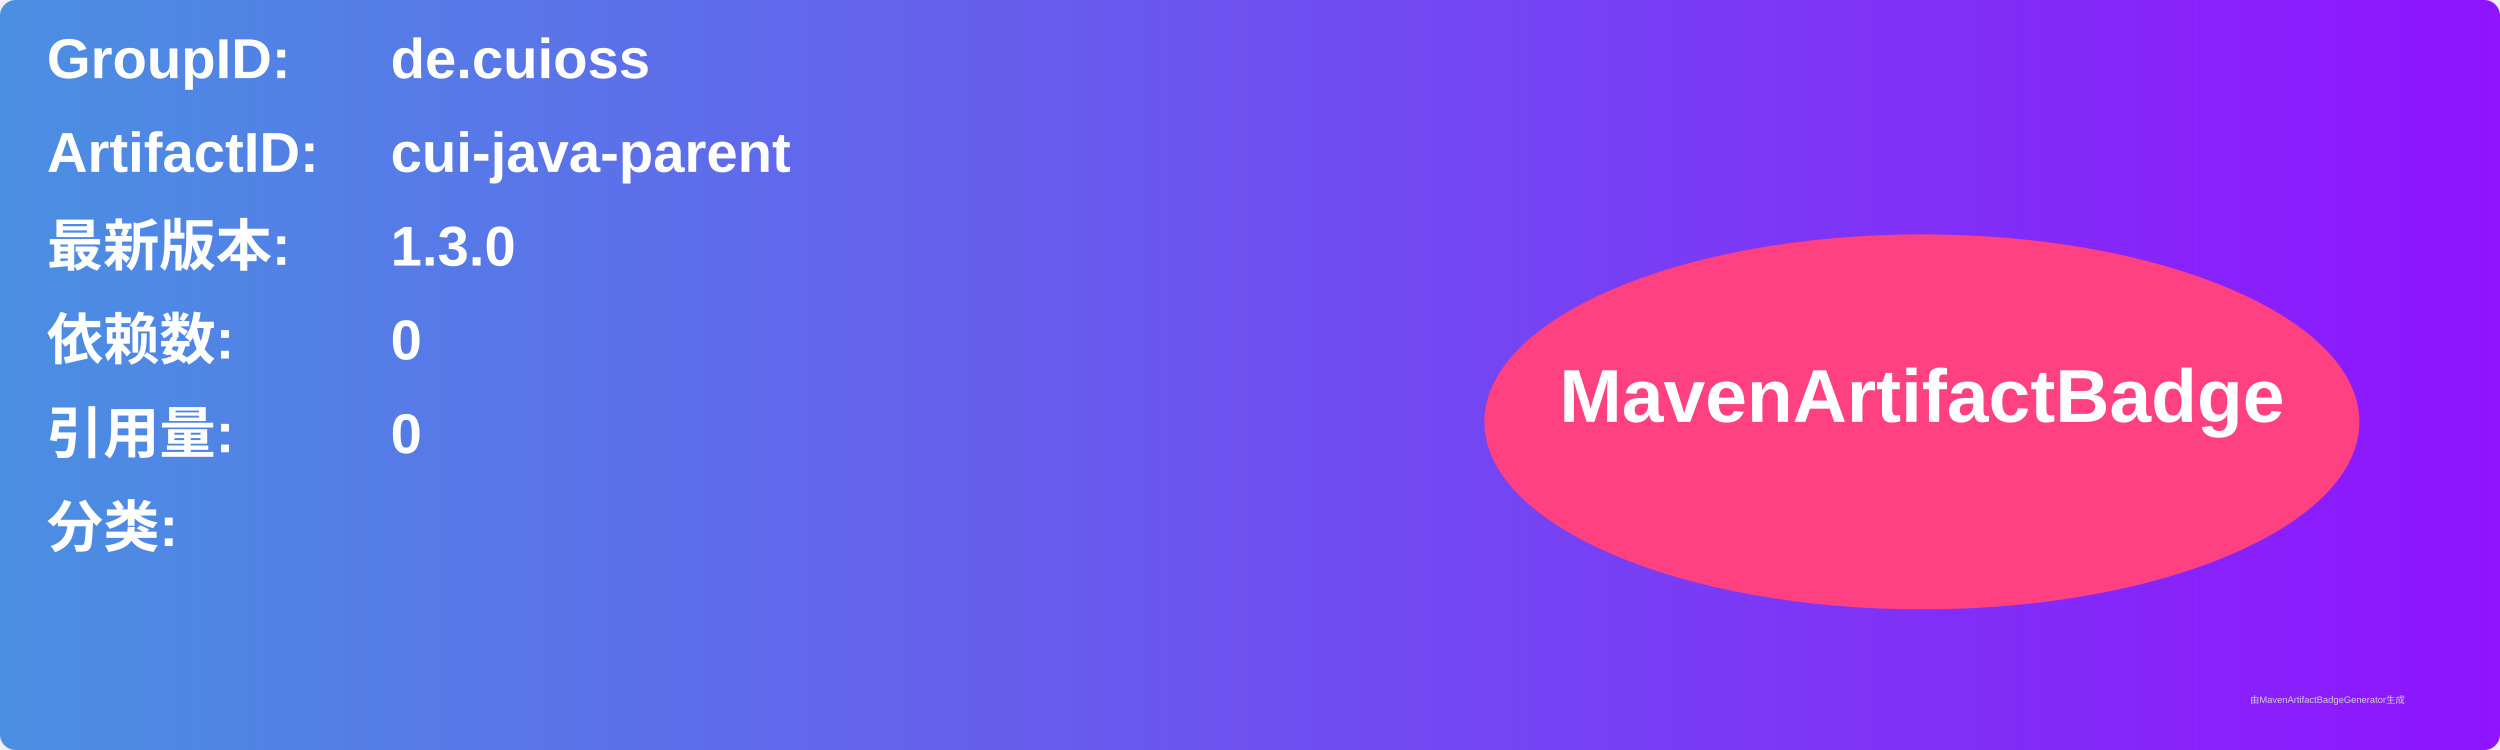
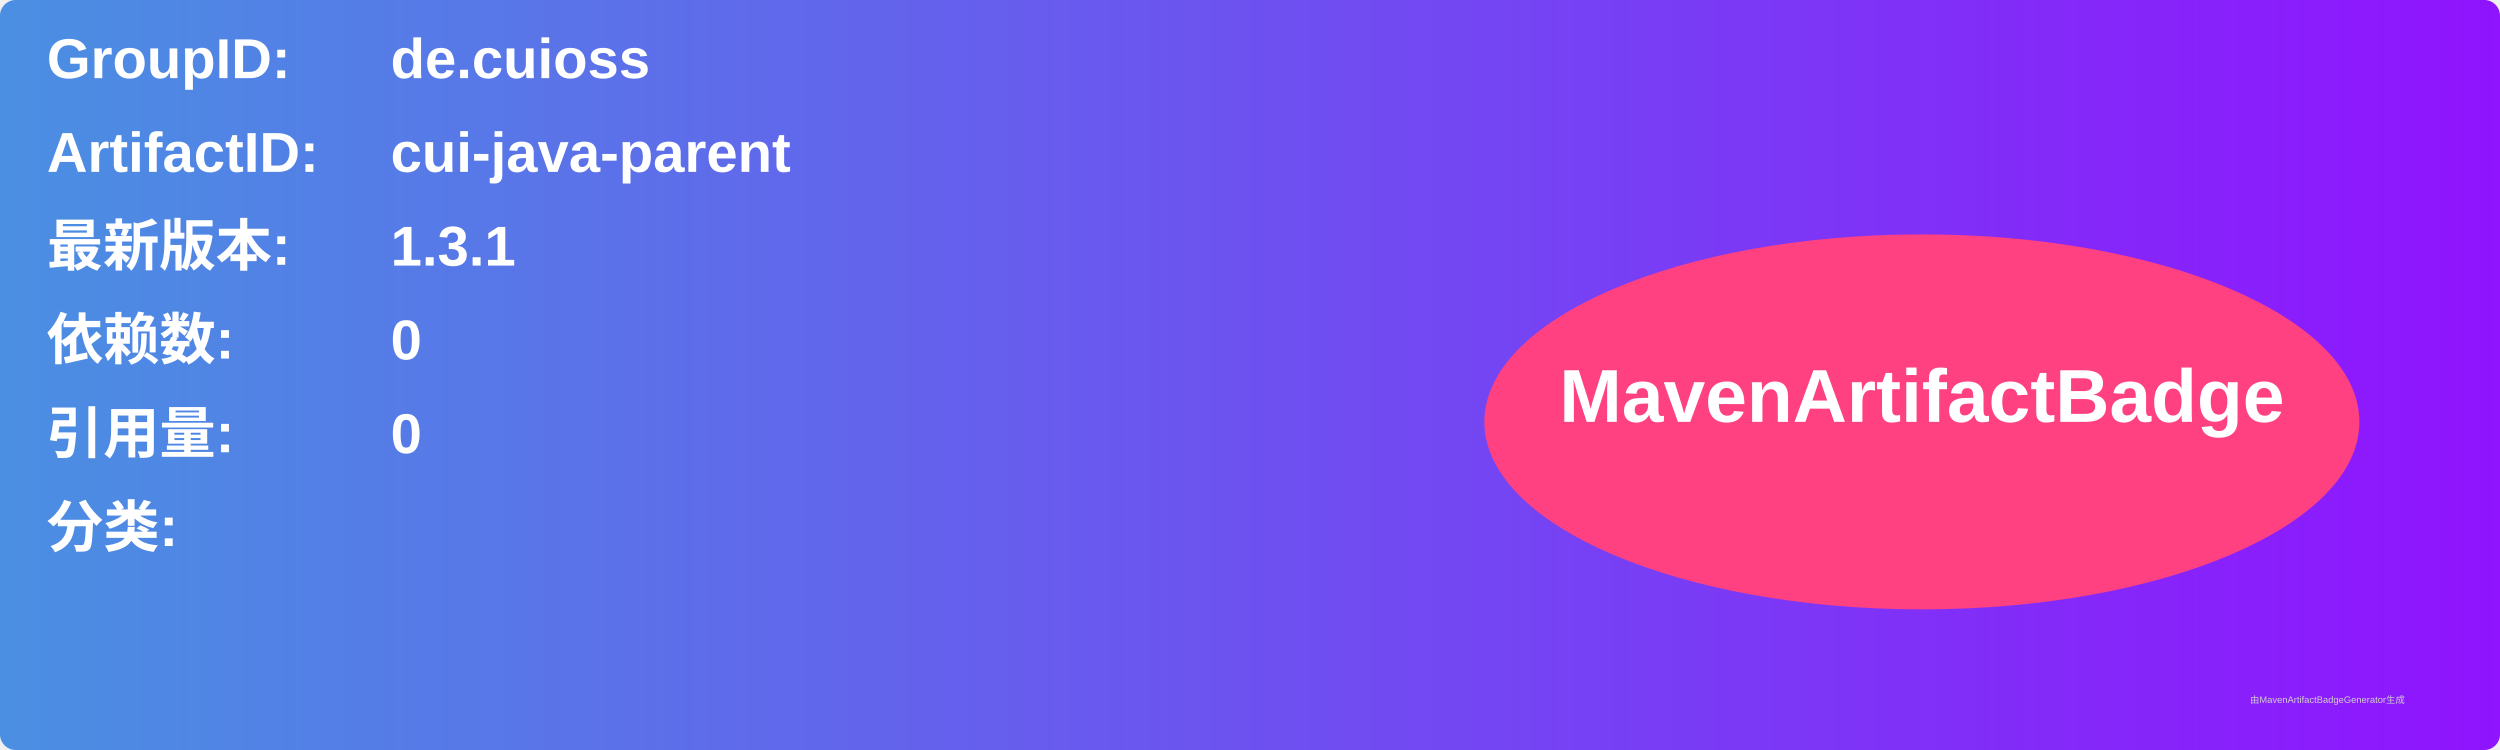
<svg xmlns="http://www.w3.org/2000/svg" width="800" height="240" viewBox="0 0 800 240">
  <linearGradient id="grad" x1="0%" y1="0%" x2="100%" y2="0%">
    <stop offset="0%" stop-color="#4a90e2" />
    <stop offset="100%" stop-color="#9013fe" />
  </linearGradient>
  <rect width="100%" height="100%" rx="5" ry="5" fill="url(#grad)" />
  <g transform="translate(15, 15)">
    <text x="0" y="10" font-family="Arial" font-size="18" fill="white" font-weight="bold" width="260">GroupID:</text>
    <text x="110" y="10" font-family="Arial" font-size="18" fill="white" font-weight="bold" width="460">de.cuioss</text>
    <text x="0" y="40" font-family="Arial" font-size="18" fill="white" font-weight="bold" width="260">ArtifactID:</text>
    <text x="110" y="40" font-family="Arial" font-size="18" fill="white" font-weight="bold" width="460">cui-java-parent</text>
    <text x="0" y="70" font-family="Arial" font-size="18" fill="white" font-weight="bold">最新版本:</text>
    <text x="110" y="70" font-family="Arial" font-size="18" fill="white" font-weight="bold">
-       <tspan font-weight="bold">1.3.0</tspan>
+       <tspan font-weight="bold">1.3.1</tspan>
    </text>
    <text x="0" y="100" font-family="Arial" font-size="18" fill="white" font-weight="bold">依赖数: </text>
    <text x="110" y="100" font-family="Arial" font-size="18" fill="white">
      <tspan font-weight="bold">0</tspan>
    </text>
    <text x="0" y="130" font-family="Arial" font-size="18" fill="white" font-weight="bold">引用量: </text>
    <text x="110" y="130" font-family="Arial" font-size="18" fill="white">
      <tspan font-weight="bold">0</tspan>
    </text>
    <text x="0" y="160" font-family="Arial" font-size="18" fill="white" font-weight="bold">分类:</text>
    <text x="10" y="190" font-family="Arial" font-size="10" fill="white">
      <tspan font-weight="bold" />
    </text>
    <ellipse cx="600" cy="120" rx="140" ry="60" fill="#ff4081" />
    <text x="600" y="120" text-anchor="middle" font-family="Arial" font-size="24" fill="white" font-weight="bold">MavenArtifactBadge</text>
  </g>
  <text x="720" y="225" font-family="Arial" font-size="3" fill="#d0d0d0">由MavenArtifactBadgeGenerator生成</text>
</svg>
